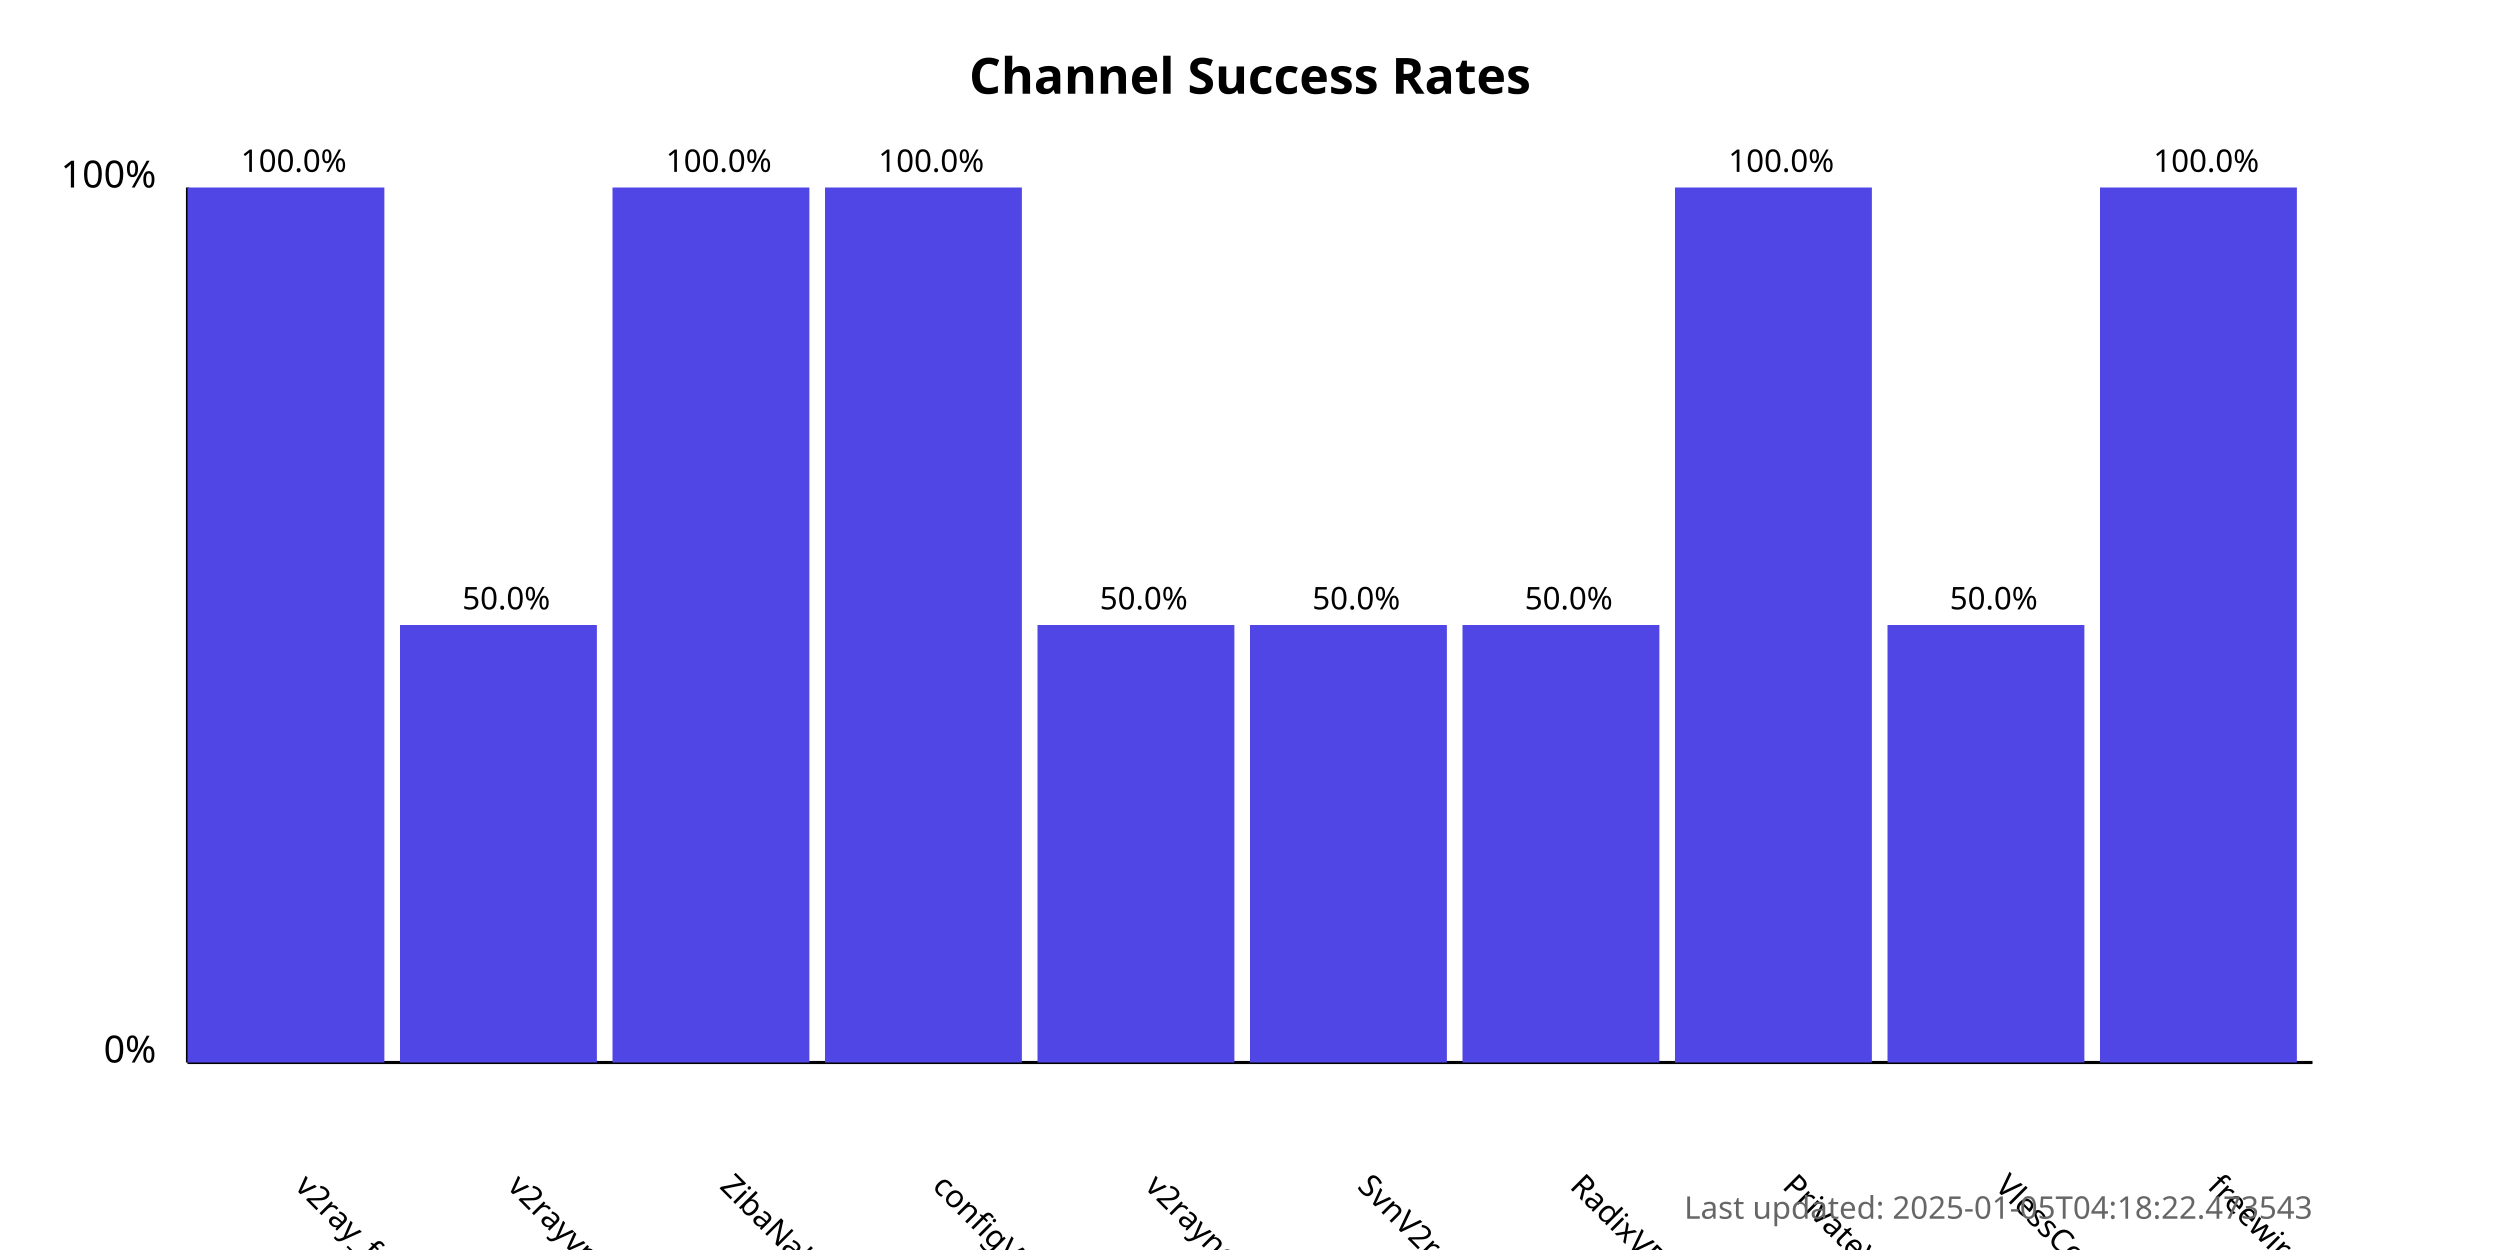
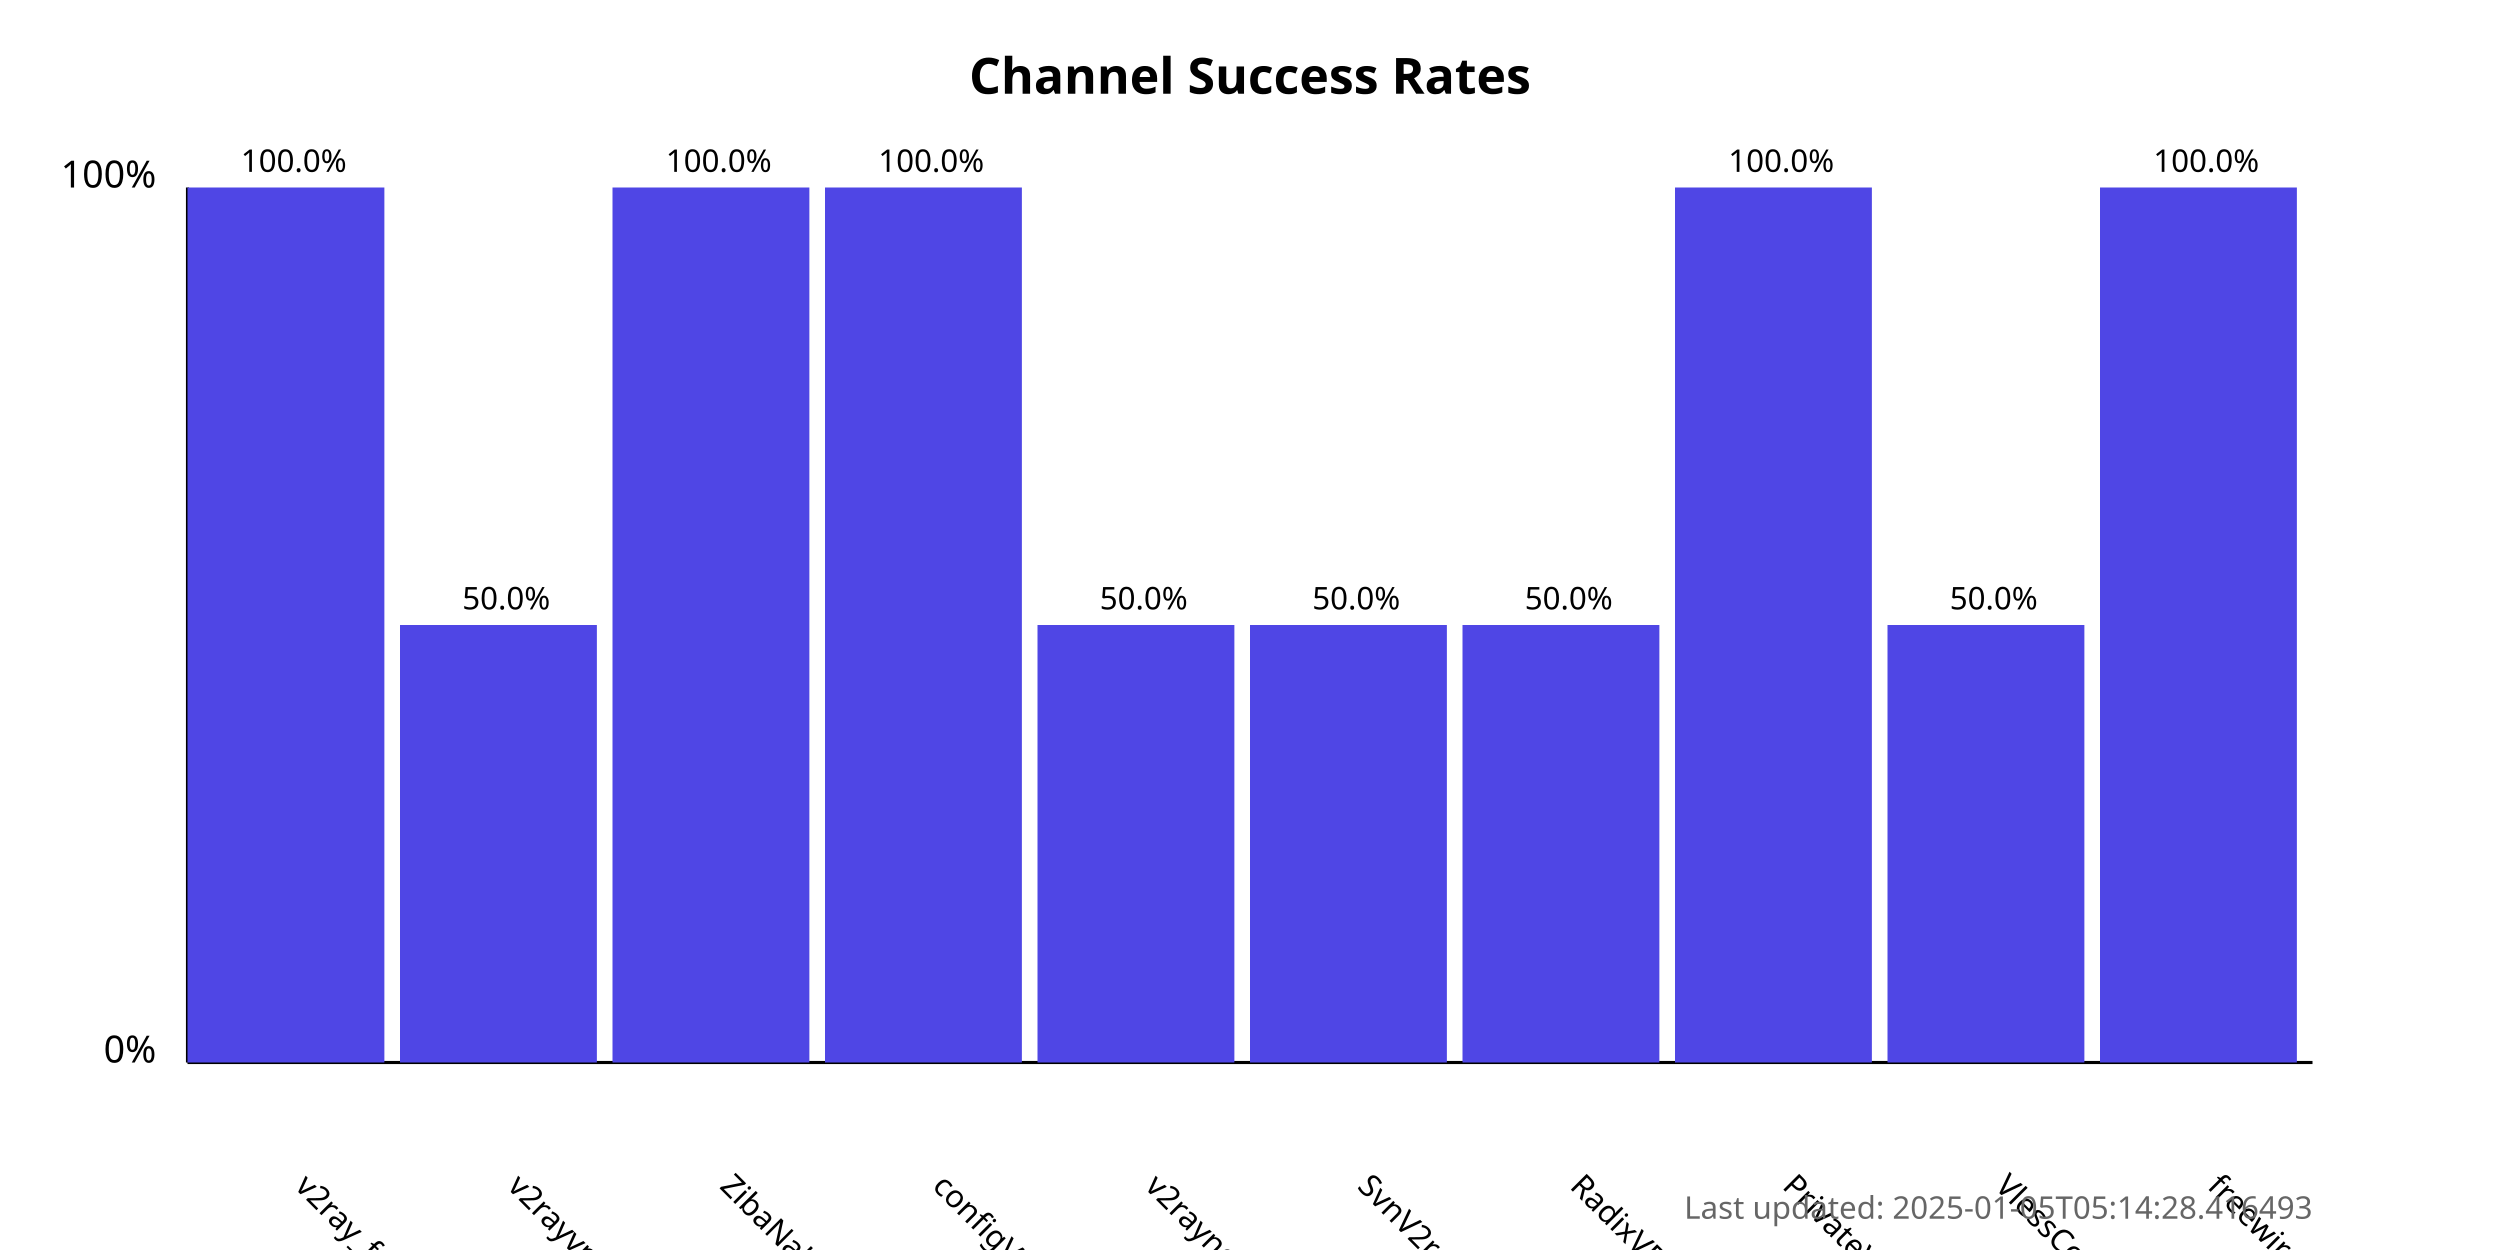
<svg xmlns="http://www.w3.org/2000/svg" width="800" height="400">
  <style>
            .chart-title { font: bold 16px sans-serif; }
            .axis-label { font: 12px sans-serif; }
            .tick-label { font: 10px sans-serif; }
            .bar { fill: #4f46e5; }
            .bar:hover { fill: #6366f1; }
            .timestamp { font: 10px sans-serif; fill: #666; }
        </style>
  <text x="400.0" y="30" text-anchor="middle" class="chart-title">
            Channel Success Rates
        </text>
  <line x1="60" y1="340" x2="60" y2="60" stroke="black" stroke-width="1" />
  <line x1="60" y1="340" x2="740" y2="340" stroke="black" stroke-width="1" />
  <text x="50" y="340" text-anchor="end" class="axis-label">0%</text>
  <text x="50" y="60" text-anchor="end" class="axis-label">100%</text>
  <g>
    <rect x="60" y="60.0" width="63.0" height="280.0" class="bar" />
    <text x="94.0" y="380" transform="rotate(45, 94.0, 380)" text-anchor="start" class="tick-label">
                v2ray_free_conf
            </text>
    <text x="94.0" y="55.0" text-anchor="middle" class="tick-label">
                100.0%
            </text>
  </g>
  <g>
    <rect x="128.0" y="200.0" width="63.0" height="140.0" class="bar" />
    <text x="162.0" y="380" transform="rotate(45, 162.0, 380)" text-anchor="start" class="tick-label">
                v2rayvpno
            </text>
    <text x="162.0" y="195.0" text-anchor="middle" class="tick-label">
                50.0%
            </text>
  </g>
  <g>
    <rect x="196.0" y="60.0" width="63.0" height="280.0" class="bar" />
    <text x="230.0" y="380" transform="rotate(45, 230.0, 380)" text-anchor="start" class="tick-label">
                ZibaNabz
            </text>
    <text x="230.0" y="55.0" text-anchor="middle" class="tick-label">
                100.0%
            </text>
  </g>
  <g>
    <rect x="264.0" y="60.0" width="63.0" height="280.0" class="bar" />
    <text x="298.0" y="380" transform="rotate(45, 298.0, 380)" text-anchor="start" class="tick-label">
                configV2rayForFree
            </text>
    <text x="298.0" y="55.0" text-anchor="middle" class="tick-label">
                100.0%
            </text>
  </g>
  <g>
    <rect x="332.0" y="200.0" width="63.0" height="140.0" class="bar" />
    <text x="366.0" y="380" transform="rotate(45, 366.0, 380)" text-anchor="start" class="tick-label">
                v2rayngvpn
            </text>
    <text x="366.0" y="195.0" text-anchor="middle" class="tick-label">
                50.0%
            </text>
  </g>
  <g>
    <rect x="400.0" y="200.0" width="63.0" height="140.0" class="bar" />
    <text x="434.0" y="380" transform="rotate(45, 434.0, 380)" text-anchor="start" class="tick-label">
                SvnV2ray
            </text>
    <text x="434.0" y="195.0" text-anchor="middle" class="tick-label">
                50.0%
            </text>
  </g>
  <g>
    <rect x="468.0" y="200.0" width="63.0" height="140.0" class="bar" />
    <text x="502.0" y="380" transform="rotate(45, 502.0, 380)" text-anchor="start" class="tick-label">
                RadixVPN
            </text>
    <text x="502.0" y="195.0" text-anchor="middle" class="tick-label">
                50.0%
            </text>
  </g>
  <g>
    <rect x="536.0" y="60.0" width="63.0" height="280.0" class="bar" />
    <text x="570.0" y="380" transform="rotate(45, 570.0, 380)" text-anchor="start" class="tick-label">
                PrivateVPNs
            </text>
    <text x="570.0" y="55.0" text-anchor="middle" class="tick-label">
                100.0%
            </text>
  </g>
  <g>
    <rect x="604.0" y="200.0" width="63.0" height="140.0" class="bar" />
    <text x="638.0" y="380" transform="rotate(45, 638.0, 380)" text-anchor="start" class="tick-label">
                VlessConfig
            </text>
    <text x="638.0" y="195.0" text-anchor="middle" class="tick-label">
                50.0%
            </text>
  </g>
  <g>
    <rect x="672.0" y="60.0" width="63.0" height="280.0" class="bar" />
    <text x="706.0" y="380" transform="rotate(45, 706.0, 380)" text-anchor="start" class="tick-label">
                freewireguard
            </text>
    <text x="706.0" y="55.0" text-anchor="middle" class="tick-label">
                100.0%
            </text>
  </g>
  <text x="740" y="390" text-anchor="end" class="timestamp">
-             Last updated: 2025-01-05T04:18:22.473543
+             Last updated: 2025-01-05T05:14:28.416493
        </text>
</svg>
